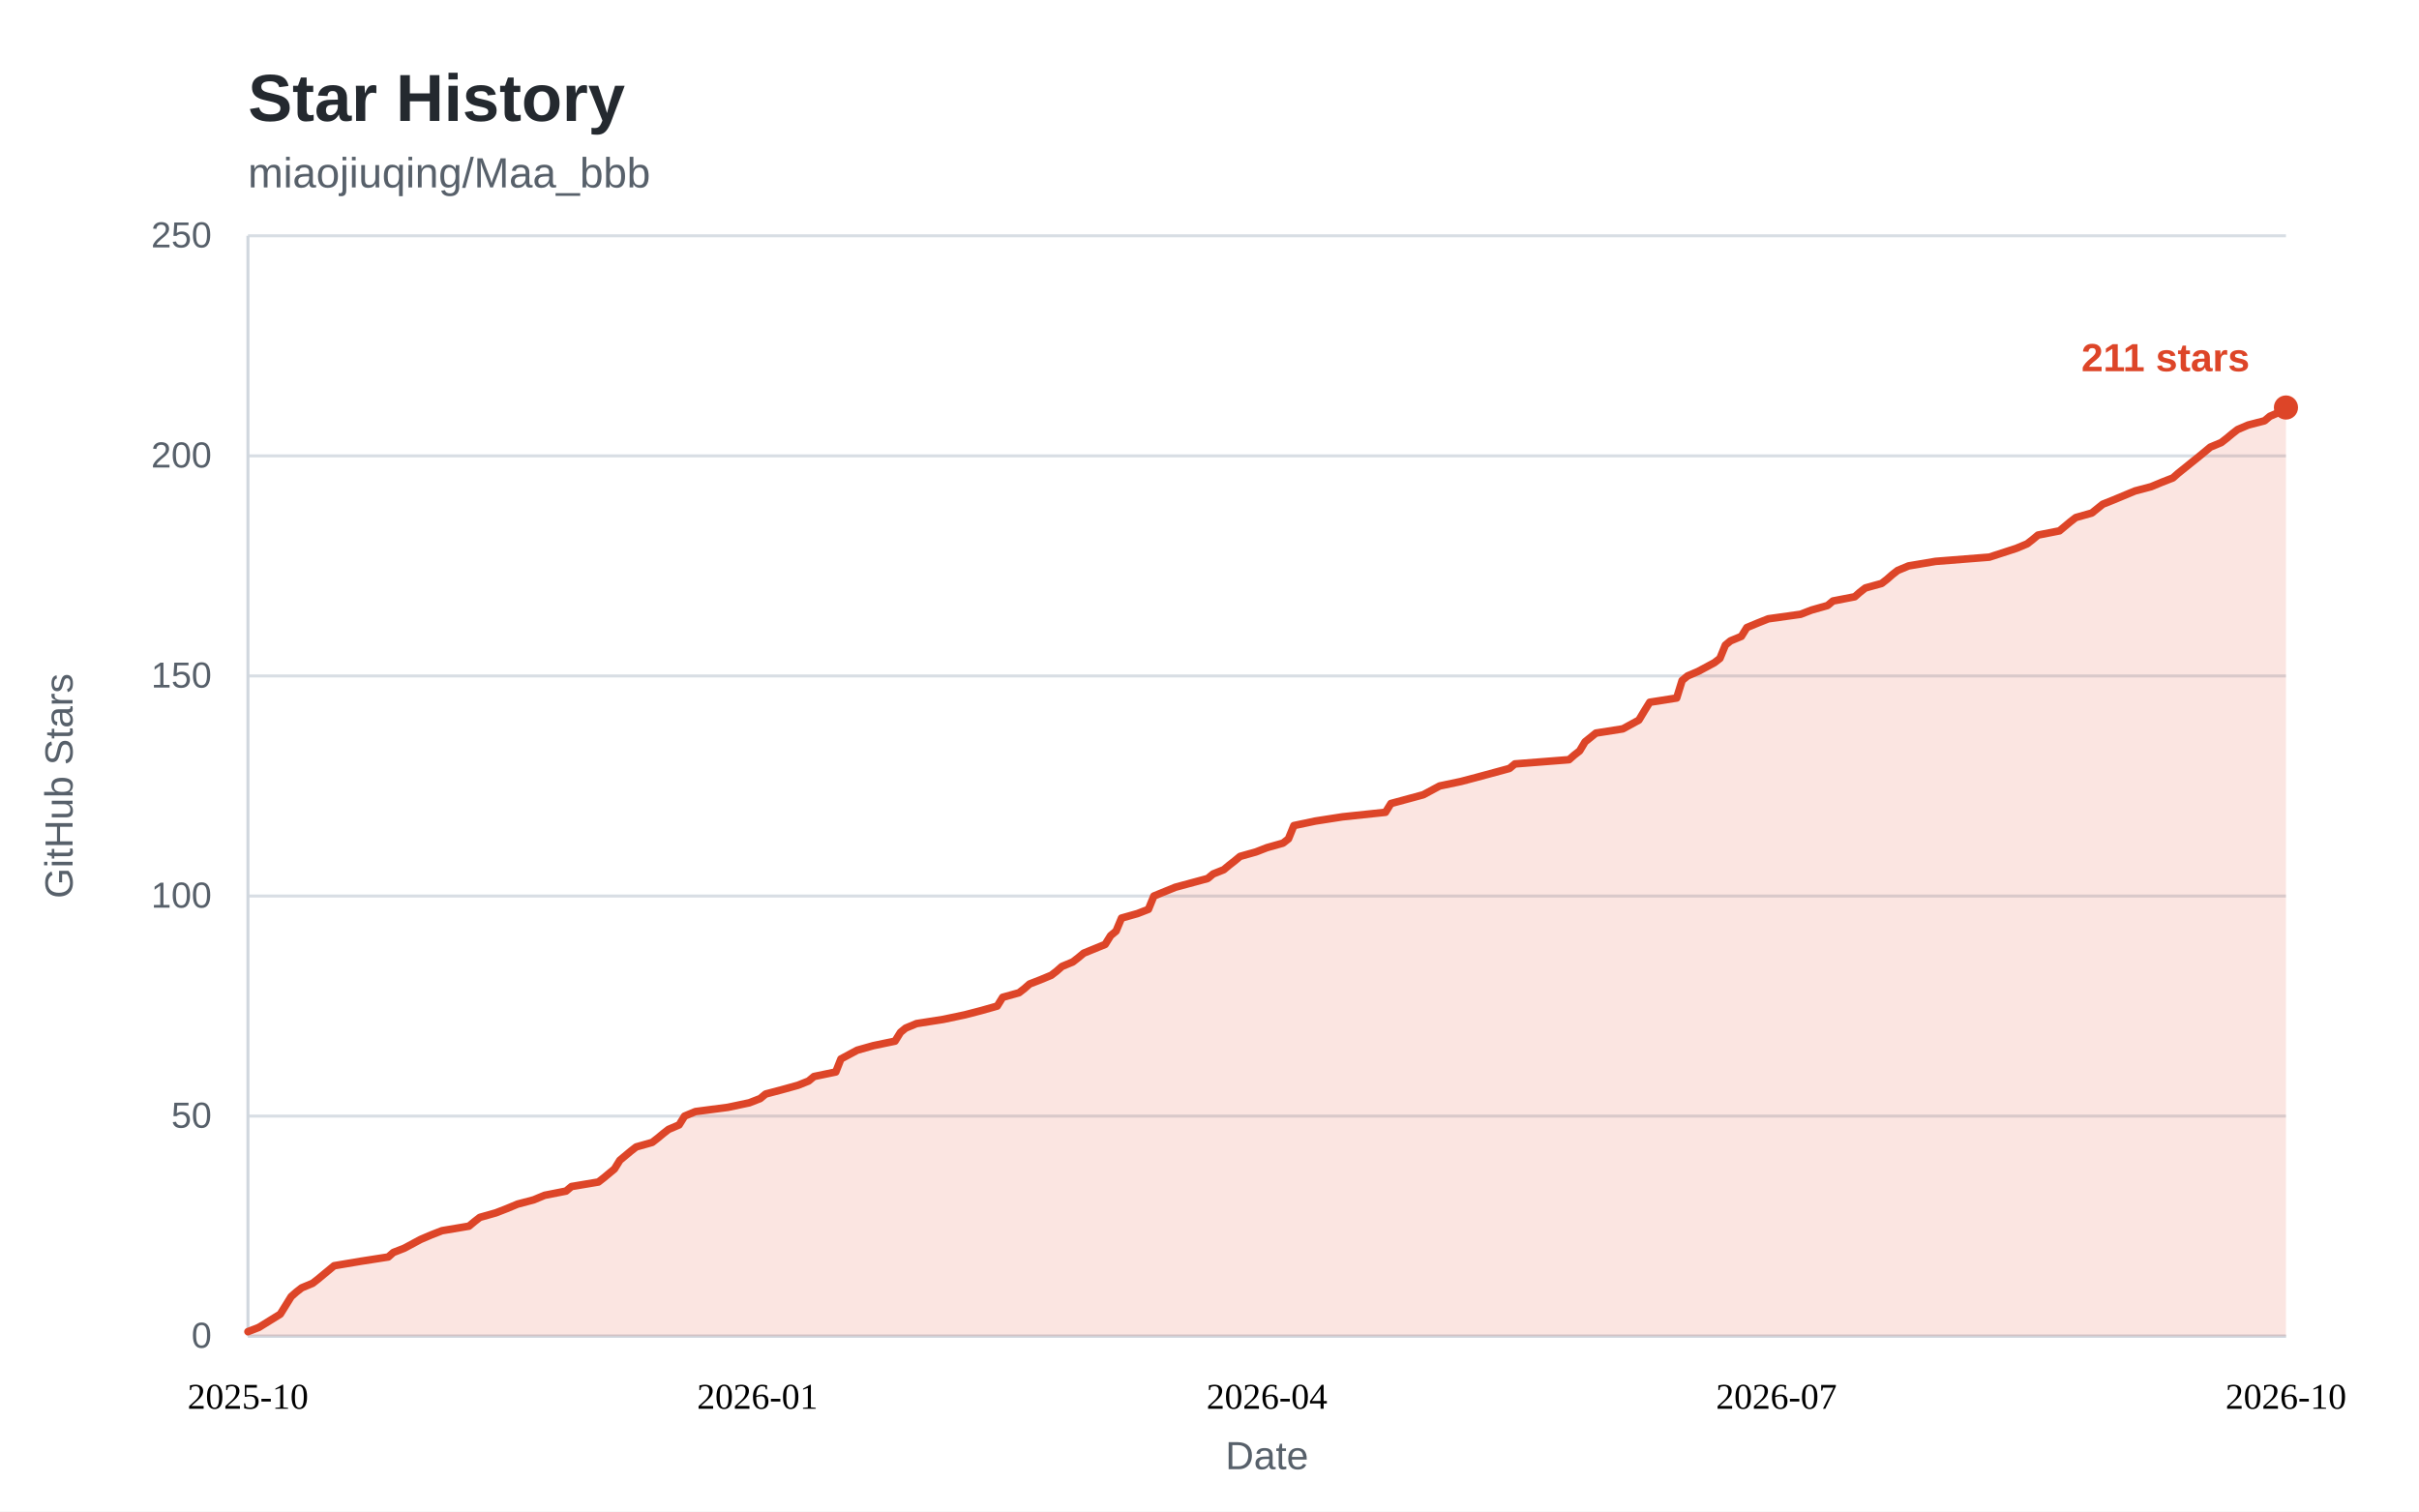
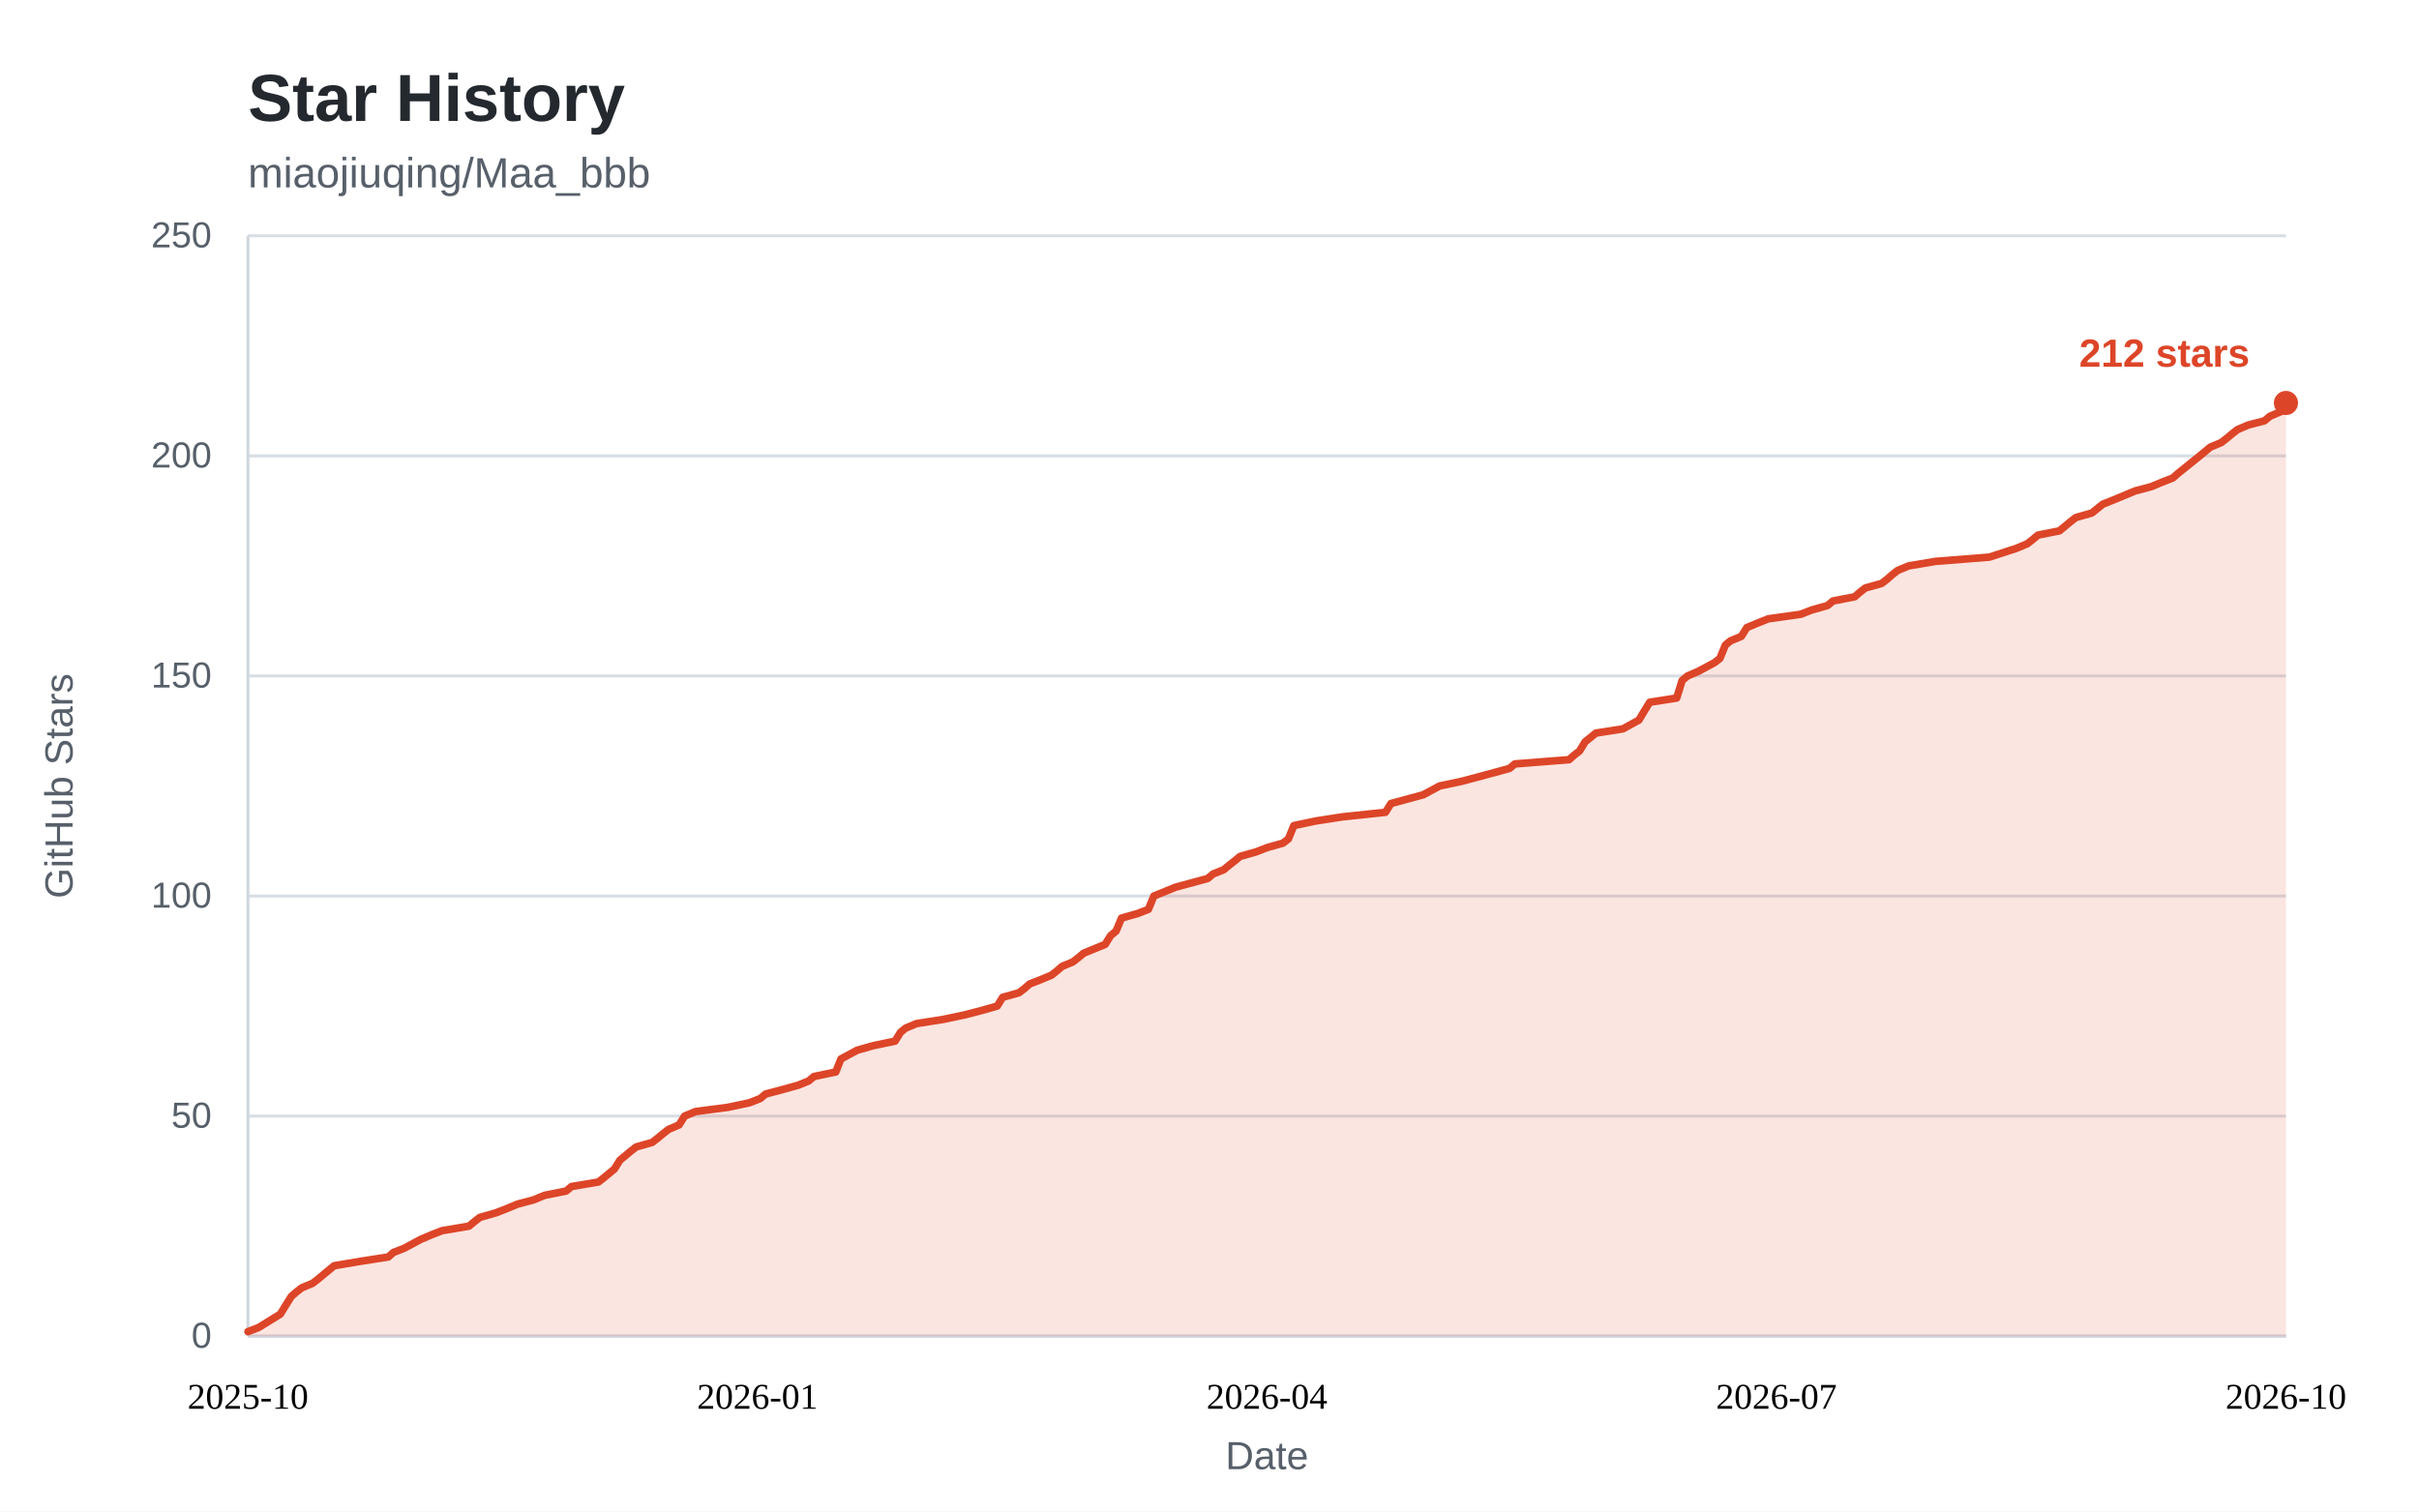
<svg xmlns="http://www.w3.org/2000/svg" width="800" height="500" viewBox="0 0 800 500" role="img" aria-labelledby="star-history-title">
  <style>
    .bg { fill: #ffffff; }
    .panel { fill: #ffffff; }
    .title { fill: #24292f; font: 600 22px "Segoe UI", "Helvetica Neue", Arial, sans-serif; }
    .subtitle { fill: #57606a; font: 400 14px "Segoe UI", "Helvetica Neue", Arial, sans-serif; }
    .tick { fill: #57606a; font: 400 12px "Segoe UI", "Helvetica Neue", Arial, sans-serif; }
    .tick line { stroke: #d8dee4; stroke-width: 1; }
    .axis { stroke: #d0d7de; stroke-width: 1; }
    .axis-label { fill: #57606a; font: 400 13px "Segoe UI", "Helvetica Neue", Arial, sans-serif; }
    .area { fill: rgba(221, 69, 40, 0.14); }
    .line { fill: none; stroke: #dd4528; stroke-width: 2.5; stroke-linejoin: round; stroke-linecap: round; }
    .dot { fill: #dd4528; }
    .value { fill: #dd4528; font: 600 13px "Segoe UI", "Helvetica Neue", Arial, sans-serif; }
    .badge { fill: #dd4528; }
    .badge-text { fill: #ffffff; font: 600 13px "Segoe UI", "Helvetica Neue", Arial, sans-serif; }
    @media (prefers-color-scheme: dark) {
      .bg, .panel { fill: #0d1117; }
      .title { fill: #e6edf3; }
      .subtitle, .tick, .axis-label { fill: #8b949e; }
      .tick line { stroke: #21262d; }
      .axis { stroke: #30363d; }
      .area { fill: rgba(255, 123, 90, 0.15); }
      .line { stroke: #ff7b5a; }
      .dot { fill: #ff7b5a; }
      .value { fill: #ff7b5a; }
      .badge { fill: #ff7b5a; }
      .badge-text { fill: #0d1117; }
    }
  </style>
  <rect class="bg" x="0" y="0" width="800" height="500" />
  <text class="title" x="82" y="40">Star History</text>
  <text class="subtitle" x="82" y="62">miaojiuqing/Maa_bbb</text>
  <g class="ticks">
    <g class="tick">
      <line x1="82" y1="442.0" x2="756.0" y2="442.0" />
      <text x="70" y="442.0" dy="0.32em" text-anchor="end">0</text>
    </g>
    <g class="tick">
      <line x1="82" y1="369.2" x2="756.0" y2="369.2" />
      <text x="70" y="369.2" dy="0.32em" text-anchor="end">50</text>
    </g>
    <g class="tick">
      <line x1="82" y1="296.4" x2="756.0" y2="296.4" />
      <text x="70" y="296.4" dy="0.32em" text-anchor="end">100</text>
    </g>
    <g class="tick">
      <line x1="82" y1="223.6" x2="756.0" y2="223.6" />
      <text x="70" y="223.6" dy="0.32em" text-anchor="end">150</text>
    </g>
    <g class="tick">
      <line x1="82" y1="150.8" x2="756.0" y2="150.8" />
      <text x="70" y="150.8" dy="0.32em" text-anchor="end">200</text>
    </g>
    <g class="tick">
      <line x1="82" y1="78.0" x2="756.0" y2="78.0" />
      <text x="70" y="78.0" dy="0.32em" text-anchor="end">250</text>
    </g>
  </g>
  <line class="axis" x1="82" y1="442.0" x2="756.0" y2="442.0" />
  <line class="axis" x1="82" y1="78" x2="82" y2="442.0" />
-   <path class="area" d="M82.0 440.5 L85.6 439.1 L92.7 434.7 L96.3 428.9 L98.0 427.4 L99.8 426.0 L103.4 424.5 L105.2 423.1 L107.0 421.6 L108.7 420.2 L110.5 418.7 L119.4 417.2 L128.4 415.8 L130.1 414.3 L133.7 412.9 L139.1 410.0 L142.6 408.5 L146.2 407.1 L155.1 405.6 L156.9 404.1 L158.7 402.7 L164.0 401.2 L167.6 399.8 L171.2 398.3 L176.5 396.9 L180.1 395.4 L187.2 394.0 L189.0 392.5 L197.9 391.0 L199.7 389.6 L201.5 388.1 L203.2 386.7 L205.0 383.8 L208.6 380.8 L210.4 379.4 L215.7 377.9 L217.5 376.5 L219.3 375.0 L221.1 373.6 L224.6 372.1 L226.4 369.2 L230.0 367.7 L240.7 366.3 L247.8 364.8 L251.4 363.4 L253.2 361.9 L258.5 360.5 L263.9 359.0 L267.4 357.6 L269.2 356.1 L276.4 354.6 L278.1 350.3 L283.5 347.4 L288.8 345.9 L296.0 344.4 L297.8 341.5 L299.5 340.1 L303.1 338.6 L312.0 337.2 L319.1 335.7 L324.5 334.3 L329.8 332.8 L331.6 329.9 L337.0 328.4 L338.8 327.0 L340.5 325.5 L344.1 324.1 L347.7 322.6 L349.5 321.2 L351.2 319.7 L354.8 318.2 L356.6 316.8 L358.4 315.3 L365.5 312.4 L367.3 309.5 L369.1 308.0 L370.9 303.7 L376.2 302.2 L379.8 300.8 L381.6 296.4 L388.7 293.5 L399.4 290.6 L401.2 289.1 L404.7 287.7 L406.5 286.2 L408.3 284.8 L410.1 283.3 L415.4 281.8 L419.0 280.4 L424.3 278.9 L426.1 277.5 L427.9 273.1 L435.0 271.6 L444.0 270.2 L458.2 268.7 L460.0 265.8 L470.7 262.9 L476.1 260.0 L483.2 258.5 L488.5 257.1 L499.2 254.2 L501.0 252.7 L518.9 251.3 L520.6 249.8 L522.4 248.4 L524.2 245.4 L527.8 242.5 L536.7 241.1 L542.0 238.2 L543.8 235.2 L545.6 232.3 L554.5 230.9 L556.3 225.1 L558.1 223.6 L561.6 222.1 L567.0 219.2 L568.8 217.8 L570.6 213.4 L572.3 212.0 L575.9 210.5 L577.7 207.6 L581.3 206.1 L584.8 204.7 L595.5 203.2 L599.1 201.8 L604.4 200.3 L606.2 198.8 L613.4 197.4 L615.1 195.9 L616.9 194.5 L622.3 193.0 L624.1 191.6 L625.8 190.1 L627.6 188.7 L631.2 187.2 L640.1 185.7 L657.9 184.3 L666.8 181.4 L670.4 179.9 L672.2 178.5 L674.0 177.0 L681.1 175.6 L682.9 174.1 L684.7 172.6 L686.5 171.2 L691.8 169.7 L695.4 166.8 L698.9 165.4 L706.1 162.4 L711.4 161.0 L715.0 159.5 L718.6 158.1 L720.3 156.6 L727.5 150.8 L731.0 147.9 L734.6 146.4 L736.4 145.0 L738.2 143.5 L740.0 142.1 L743.5 140.6 L748.9 139.2 L750.7 137.7 L754.2 136.2 L756.0 134.8 L756.0 442.0 L82 442.0 Z" />
-   <path class="line" d="M82.0 440.5 L85.6 439.1 L92.7 434.7 L96.3 428.9 L98.0 427.4 L99.8 426.0 L103.4 424.5 L105.2 423.1 L107.0 421.6 L108.7 420.2 L110.5 418.7 L119.4 417.2 L128.4 415.8 L130.1 414.3 L133.7 412.9 L139.1 410.0 L142.6 408.5 L146.2 407.1 L155.1 405.6 L156.9 404.1 L158.7 402.7 L164.0 401.2 L167.6 399.8 L171.2 398.3 L176.5 396.9 L180.1 395.4 L187.2 394.0 L189.0 392.5 L197.9 391.0 L199.7 389.6 L201.5 388.1 L203.2 386.7 L205.0 383.8 L208.6 380.8 L210.4 379.4 L215.7 377.9 L217.5 376.5 L219.3 375.0 L221.1 373.6 L224.6 372.1 L226.4 369.2 L230.0 367.7 L240.7 366.3 L247.8 364.8 L251.4 363.4 L253.2 361.9 L258.5 360.5 L263.9 359.0 L267.4 357.6 L269.2 356.1 L276.4 354.6 L278.1 350.3 L283.5 347.4 L288.8 345.9 L296.0 344.4 L297.8 341.5 L299.5 340.1 L303.1 338.6 L312.0 337.2 L319.1 335.7 L324.5 334.3 L329.8 332.8 L331.6 329.9 L337.0 328.4 L338.8 327.0 L340.5 325.5 L344.1 324.1 L347.7 322.6 L349.5 321.2 L351.2 319.7 L354.8 318.2 L356.6 316.8 L358.4 315.3 L365.5 312.4 L367.3 309.5 L369.1 308.0 L370.9 303.7 L376.2 302.2 L379.8 300.8 L381.6 296.4 L388.7 293.5 L399.4 290.6 L401.2 289.1 L404.7 287.7 L406.5 286.2 L408.3 284.8 L410.1 283.3 L415.4 281.8 L419.0 280.4 L424.3 278.9 L426.1 277.5 L427.9 273.1 L435.0 271.6 L444.0 270.2 L458.2 268.7 L460.0 265.8 L470.7 262.9 L476.1 260.0 L483.2 258.5 L488.5 257.1 L499.2 254.2 L501.0 252.7 L518.9 251.3 L520.6 249.8 L522.4 248.4 L524.2 245.4 L527.8 242.5 L536.7 241.1 L542.0 238.2 L543.8 235.2 L545.6 232.3 L554.5 230.9 L556.3 225.1 L558.1 223.6 L561.6 222.1 L567.0 219.2 L568.8 217.8 L570.6 213.4 L572.3 212.0 L575.9 210.5 L577.7 207.6 L581.3 206.1 L584.8 204.7 L595.5 203.2 L599.1 201.8 L604.4 200.3 L606.2 198.8 L613.4 197.4 L615.1 195.9 L616.9 194.5 L622.3 193.0 L624.1 191.6 L625.8 190.1 L627.6 188.7 L631.2 187.2 L640.1 185.7 L657.9 184.3 L666.8 181.4 L670.4 179.9 L672.2 178.5 L674.0 177.0 L681.1 175.6 L682.9 174.1 L684.7 172.6 L686.5 171.2 L691.8 169.7 L695.4 166.8 L698.9 165.4 L706.1 162.4 L711.4 161.0 L715.0 159.5 L718.6 158.1 L720.3 156.6 L727.5 150.8 L731.0 147.9 L734.6 146.4 L736.4 145.0 L738.2 143.5 L740.0 142.1 L743.5 140.6 L748.9 139.2 L750.7 137.7 L754.2 136.2 L756.0 134.8" />
+   <path class="area" d="M82.0 440.5 L85.6 439.1 L92.7 434.7 L96.3 428.9 L98.0 427.4 L99.8 426.0 L103.4 424.5 L105.2 423.1 L107.0 421.6 L108.7 420.2 L110.5 418.7 L119.4 417.2 L128.4 415.8 L130.1 414.3 L133.7 412.9 L139.1 410.0 L142.6 408.5 L146.2 407.1 L155.1 405.6 L156.9 404.1 L158.7 402.7 L164.0 401.2 L167.6 399.8 L171.2 398.3 L176.5 396.9 L180.1 395.4 L187.2 394.0 L189.0 392.5 L197.9 391.0 L199.7 389.6 L201.5 388.1 L203.2 386.7 L205.0 383.8 L208.6 380.8 L210.4 379.4 L215.7 377.9 L217.5 376.5 L219.3 375.0 L221.1 373.6 L224.6 372.1 L226.4 369.2 L230.0 367.7 L240.7 366.3 L247.8 364.8 L251.4 363.4 L253.2 361.9 L258.5 360.5 L263.9 359.0 L267.4 357.6 L269.2 356.1 L276.4 354.6 L278.1 350.3 L283.5 347.4 L288.8 345.9 L296.0 344.4 L297.8 341.5 L299.5 340.1 L303.1 338.6 L312.0 337.2 L319.1 335.7 L324.5 334.3 L329.8 332.8 L331.6 329.9 L337.0 328.4 L338.8 327.0 L340.5 325.5 L344.1 324.1 L347.7 322.6 L349.5 321.2 L351.2 319.7 L354.8 318.2 L356.6 316.8 L358.4 315.3 L365.5 312.4 L367.3 309.5 L369.1 308.0 L370.9 303.7 L376.2 302.2 L379.8 300.8 L381.6 296.4 L388.7 293.5 L399.4 290.6 L401.2 289.1 L404.7 287.7 L406.5 286.2 L408.3 284.8 L410.1 283.3 L415.4 281.8 L419.0 280.4 L424.3 278.9 L426.1 277.5 L427.9 273.1 L435.0 271.6 L444.0 270.2 L458.2 268.7 L460.0 265.8 L470.7 262.9 L476.1 260.0 L483.2 258.5 L488.5 257.1 L499.2 254.2 L501.0 252.7 L518.9 251.3 L520.6 249.8 L522.4 248.4 L524.2 245.4 L527.8 242.5 L536.7 241.1 L542.0 238.2 L543.8 235.2 L545.6 232.3 L554.5 230.9 L556.3 225.1 L558.1 223.6 L561.6 222.1 L567.0 219.2 L568.8 217.8 L570.6 213.4 L572.3 212.0 L575.9 210.5 L577.7 207.6 L581.3 206.1 L584.8 204.7 L595.5 203.2 L599.1 201.8 L604.4 200.3 L606.2 198.8 L613.4 197.4 L615.1 195.9 L616.9 194.5 L622.3 193.0 L624.1 191.6 L625.8 190.1 L627.6 188.7 L631.2 187.2 L640.1 185.7 L657.9 184.3 L666.8 181.4 L670.4 179.9 L672.2 178.5 L674.0 177.0 L681.1 175.6 L682.9 174.1 L684.7 172.6 L686.5 171.2 L691.8 169.7 L695.4 166.8 L698.9 165.4 L706.1 162.4 L711.4 161.0 L715.0 159.5 L718.6 158.1 L720.3 156.6 L727.5 150.8 L731.0 147.9 L734.6 146.4 L736.4 145.0 L738.2 143.5 L740.0 142.1 L743.5 140.6 L748.9 139.2 L750.7 137.7 L754.2 136.2 L756.0 133.3 L756.0 442.0 L82 442.0 Z" />
+   <path class="line" d="M82.0 440.5 L85.6 439.1 L92.7 434.7 L96.3 428.9 L98.0 427.4 L99.8 426.0 L103.4 424.5 L105.2 423.1 L107.0 421.6 L108.7 420.2 L110.5 418.7 L119.4 417.2 L128.4 415.8 L130.1 414.3 L133.7 412.9 L139.1 410.0 L142.6 408.5 L146.2 407.1 L155.1 405.6 L156.9 404.1 L158.7 402.7 L164.0 401.2 L167.6 399.8 L171.2 398.3 L176.5 396.9 L180.1 395.4 L187.2 394.0 L189.0 392.5 L197.9 391.0 L199.7 389.6 L201.5 388.1 L203.2 386.7 L205.0 383.8 L208.6 380.8 L210.4 379.4 L215.7 377.9 L217.5 376.5 L219.3 375.0 L221.1 373.6 L224.6 372.1 L226.4 369.2 L230.0 367.7 L240.7 366.3 L247.8 364.8 L251.4 363.4 L253.2 361.9 L258.5 360.5 L263.9 359.0 L267.4 357.6 L269.2 356.1 L276.4 354.6 L278.1 350.3 L283.5 347.4 L288.8 345.9 L296.0 344.4 L297.8 341.5 L299.5 340.1 L303.1 338.6 L312.0 337.2 L319.1 335.7 L324.5 334.3 L329.8 332.8 L331.6 329.9 L337.0 328.4 L338.8 327.0 L340.5 325.5 L344.1 324.1 L347.7 322.6 L349.5 321.2 L351.2 319.7 L354.8 318.2 L356.6 316.8 L358.4 315.3 L365.5 312.4 L367.3 309.5 L369.1 308.0 L370.9 303.7 L376.2 302.2 L379.8 300.8 L381.6 296.4 L388.7 293.5 L399.4 290.6 L401.2 289.1 L404.7 287.7 L406.5 286.2 L408.3 284.8 L410.1 283.3 L415.4 281.8 L419.0 280.4 L424.3 278.9 L426.1 277.5 L427.9 273.1 L435.0 271.6 L444.0 270.2 L458.2 268.7 L460.0 265.8 L470.7 262.9 L476.1 260.0 L483.2 258.5 L488.5 257.1 L499.2 254.2 L501.0 252.7 L518.9 251.3 L520.6 249.8 L522.4 248.4 L524.2 245.4 L527.8 242.5 L536.7 241.1 L542.0 238.2 L543.8 235.2 L545.6 232.3 L554.5 230.9 L556.3 225.1 L558.1 223.6 L561.6 222.1 L567.0 219.2 L568.8 217.8 L570.6 213.4 L572.3 212.0 L575.9 210.5 L577.7 207.6 L581.3 206.1 L584.8 204.7 L595.5 203.2 L599.1 201.8 L604.4 200.3 L606.2 198.8 L613.4 197.4 L615.1 195.9 L616.9 194.5 L622.3 193.0 L624.1 191.6 L625.8 190.1 L627.6 188.7 L631.2 187.2 L640.1 185.7 L657.9 184.3 L666.8 181.4 L670.4 179.9 L672.2 178.5 L674.0 177.0 L681.1 175.6 L682.9 174.1 L684.7 172.6 L686.5 171.2 L691.8 169.7 L695.4 166.8 L698.9 165.4 L706.1 162.4 L711.4 161.0 L715.0 159.5 L718.6 158.1 L720.3 156.6 L727.5 150.8 L731.0 147.9 L734.6 146.4 L736.4 145.0 L738.2 143.5 L740.0 142.1 L743.5 140.6 L748.9 139.2 L750.7 137.7 L754.2 136.2 L756.0 133.3" />
  <g class="xaxis" text-anchor="middle">
    <text x="82.0" y="466.0" text-anchor="middle">2025-10</text>
    <text x="250.5" y="466.0" text-anchor="middle">2026-01</text>
    <text x="419.0" y="466.0" text-anchor="middle">2026-04</text>
    <text x="587.5" y="466.0" text-anchor="middle">2026-07</text>
    <text x="756.0" y="466.0" text-anchor="middle">2026-10</text>
  </g>
-   <circle class="dot" cx="756.0" cy="134.8" r="4" />
-   <text class="value" x="744.0" y="122.8" text-anchor="end">211 stars</text>
+   <circle class="dot" cx="756.0" cy="133.3" r="4" />
+   <text class="value" x="744.0" y="121.3" text-anchor="end">212 stars</text>
  <text class="axis-label" x="419.0" y="486" text-anchor="middle">Date</text>
  <text class="axis-label" transform="rotate(-90)" x="-260" y="24" text-anchor="middle">GitHub Stars</text>
</svg>
